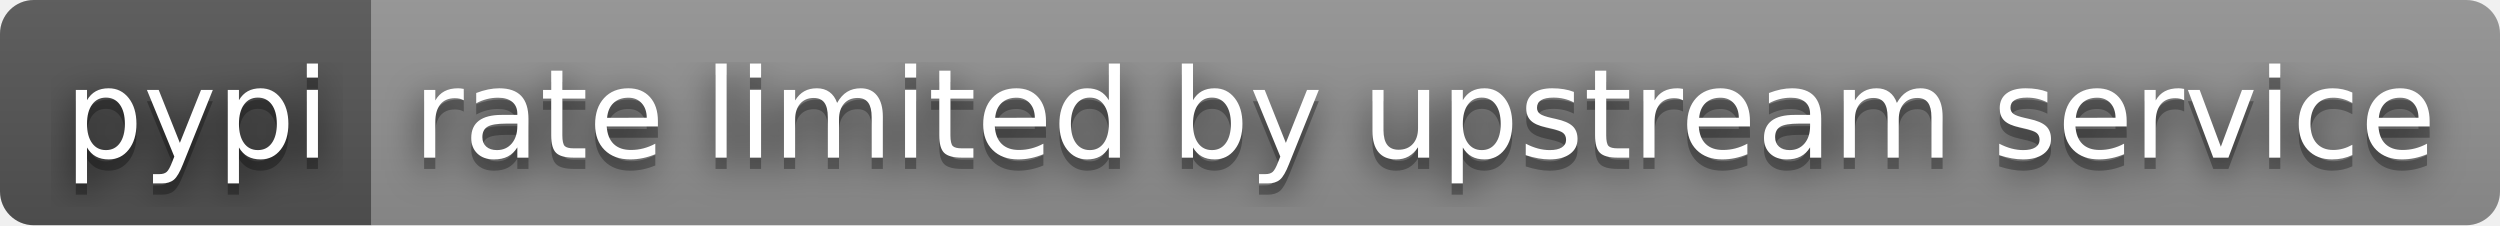
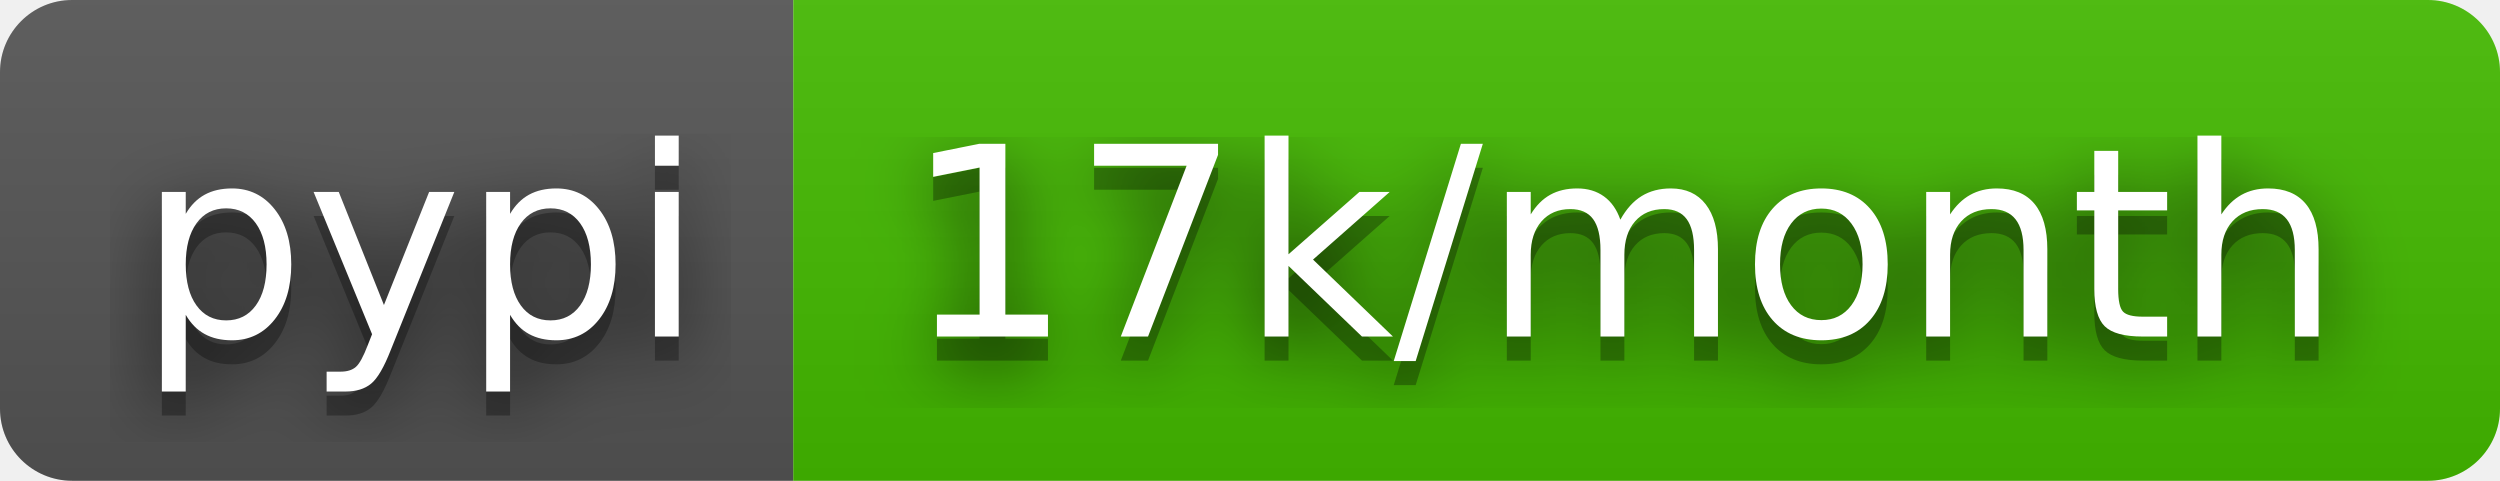
- <svg xmlns="http://www.w3.org/2000/svg" width="222" height="20" role="img" aria-label="pypi: rate limited by upstream service">
+ <svg xmlns="http://www.w3.org/2000/svg" width="104" height="20" role="img" aria-label="pypi: 17k/month">
  <filter id="blur">
    <feGaussianBlur stdDeviation="16" />
  </filter>
  <linearGradient id="s" x2="0" y2="100%">
    <stop offset="0" stop-color="#bbb" stop-opacity=".1" />
    <stop offset="1" stop-opacity=".1" />
  </linearGradient>
  <clipPath id="r">
-     <rect width="222" height="20" rx="3" />
+     <rect width="104" height="20" rx="3" />
  </clipPath>
  <g clip-path="url(#r)">
    <rect width="33" height="20" fill="#555" />
-     <rect x="33" width="189" height="20" fill="#939393" />
-     <rect width="222" height="20" fill="url(#s)" />
+     <rect x="33" width="71" height="20" fill="#4b0" />
+     <rect width="104" height="20" fill="url(#s)" />
  </g>
  <g fill="#fff" text-anchor="middle" font-family="Verdana,Geneva,DejaVu Sans,sans-serif" text-rendering="geometricPrecision" font-size="110">
    <g transform="scale(.1)">
      <g aria-hidden="true" fill="#010101">
        <text x="175" y="150" fill-opacity=".8" filter="url(#blur)" textLength="230">pypi</text>
        <text x="175" y="150" fill-opacity=".3" textLength="230">pypi</text>
      </g>
      <text x="175" y="140" textLength="230">pypi</text>
    </g>
    <g transform="scale(.1)">
      <g aria-hidden="true" fill="#010101">
-         <text x="1265" y="150" fill-opacity=".8" filter="url(#blur)" textLength="1790">rate limited by upstream service</text>
-         <text x="1265" y="150" fill-opacity=".3" textLength="1790">rate limited by upstream service</text>
+         <text x="675" y="150" fill-opacity=".8" filter="url(#blur)" textLength="610">17k/month</text>
+         <text x="675" y="150" fill-opacity=".3" textLength="610">17k/month</text>
      </g>
-       <text x="1265" y="140" textLength="1790">rate limited by upstream service</text>
+       <text x="675" y="140" textLength="610">17k/month</text>
    </g>
  </g>
</svg>
